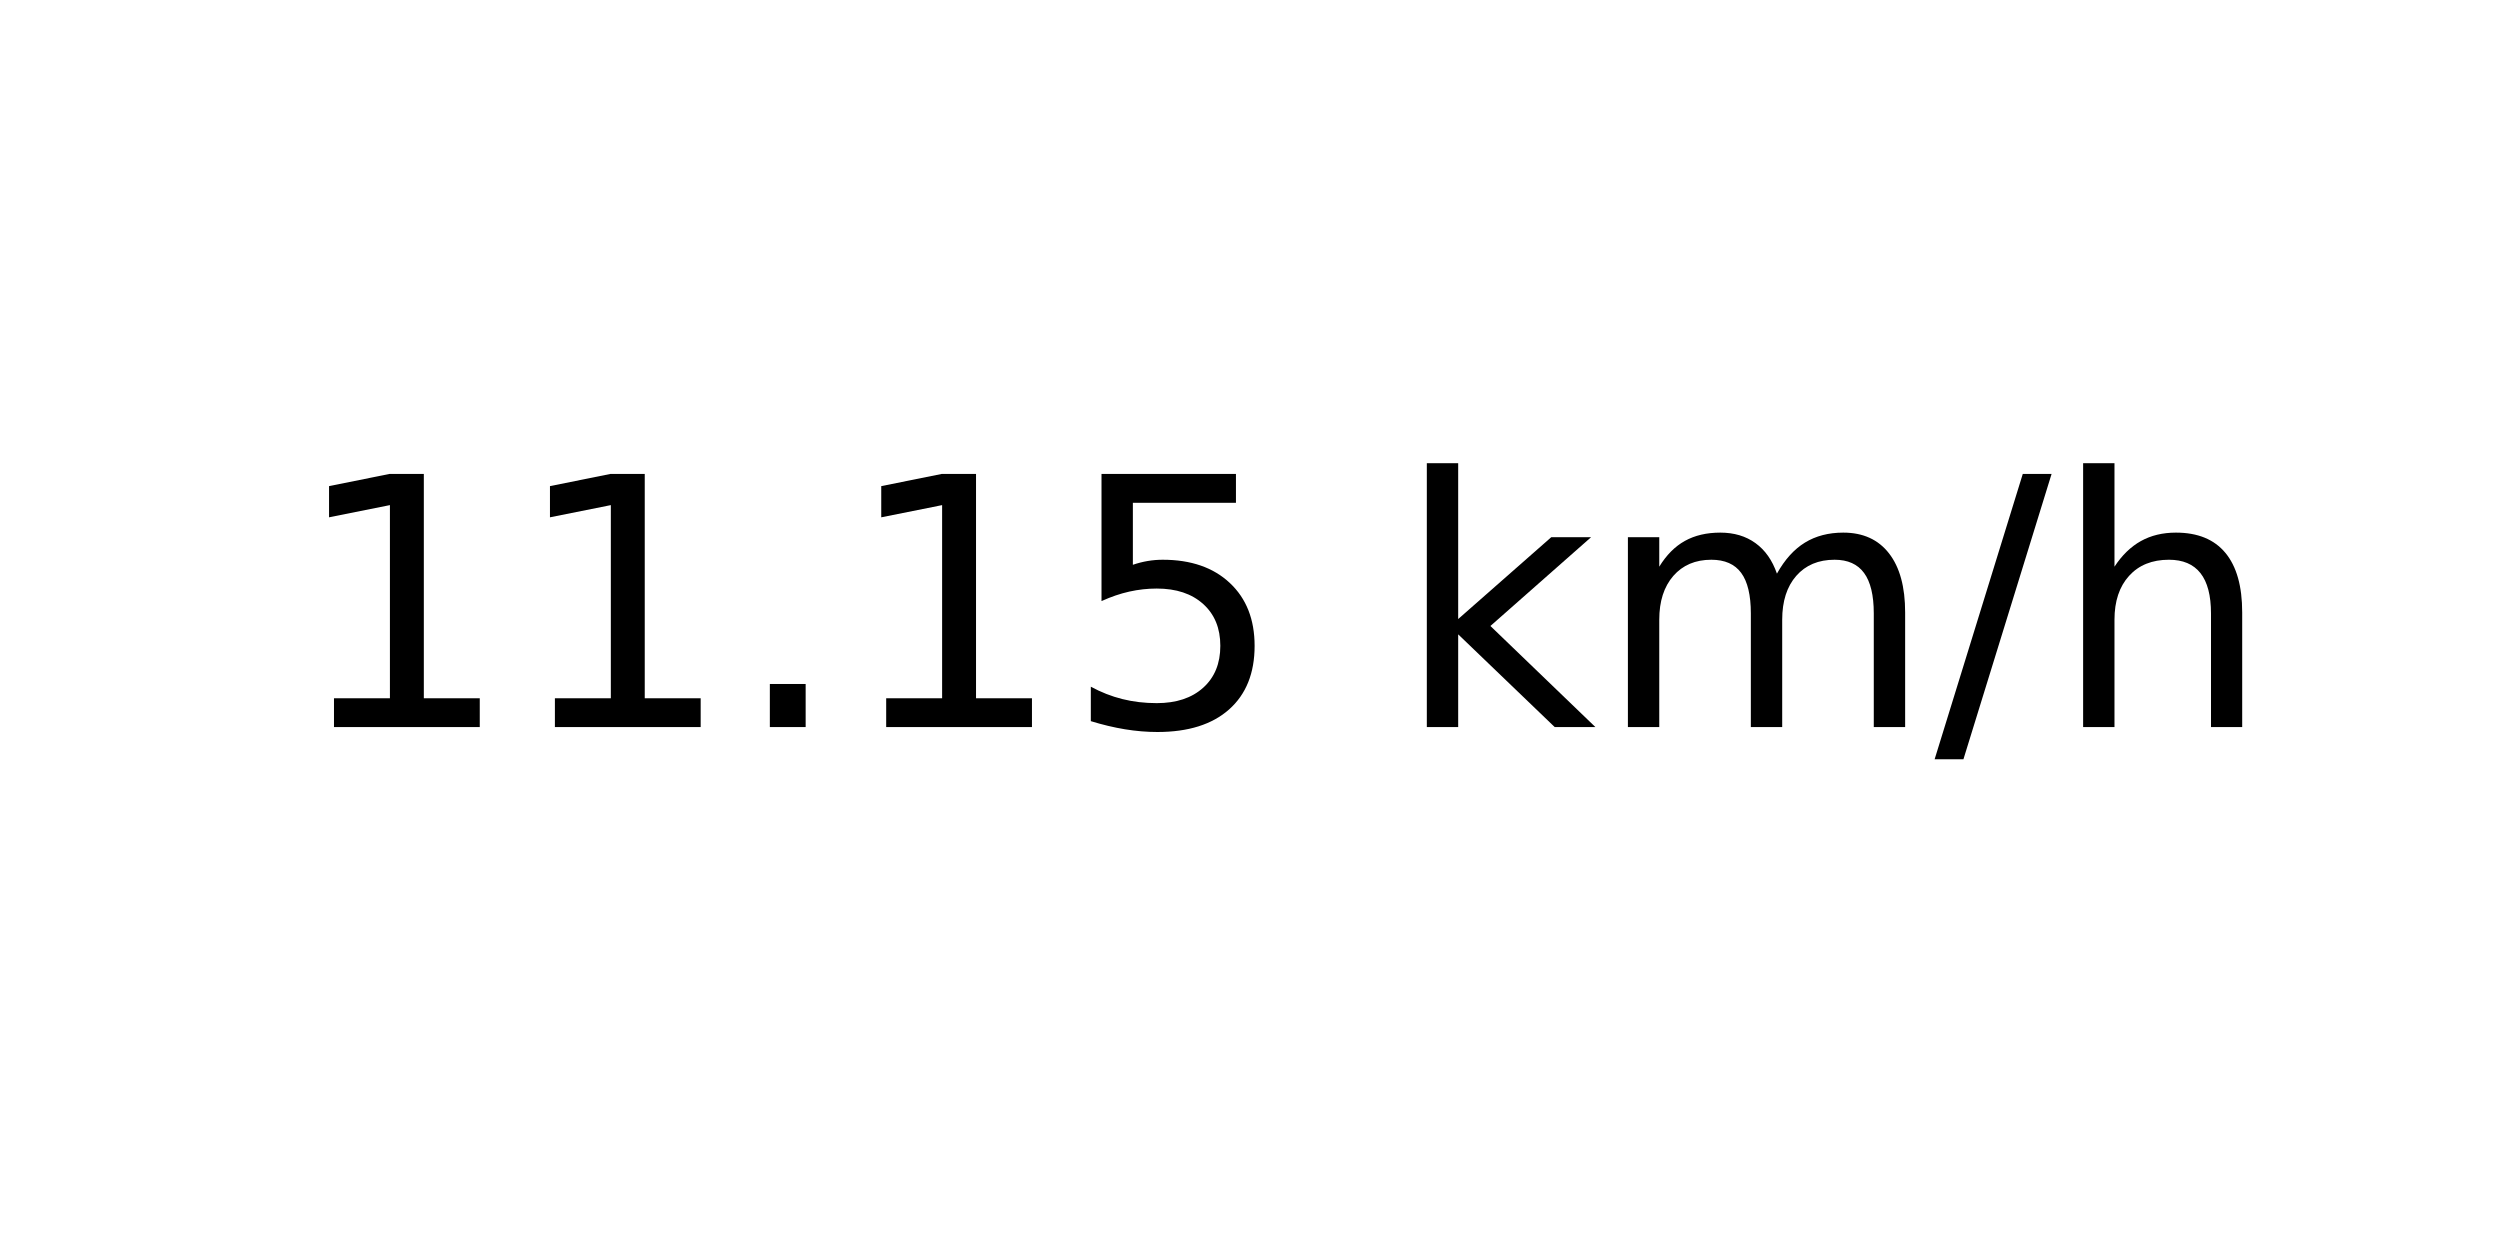
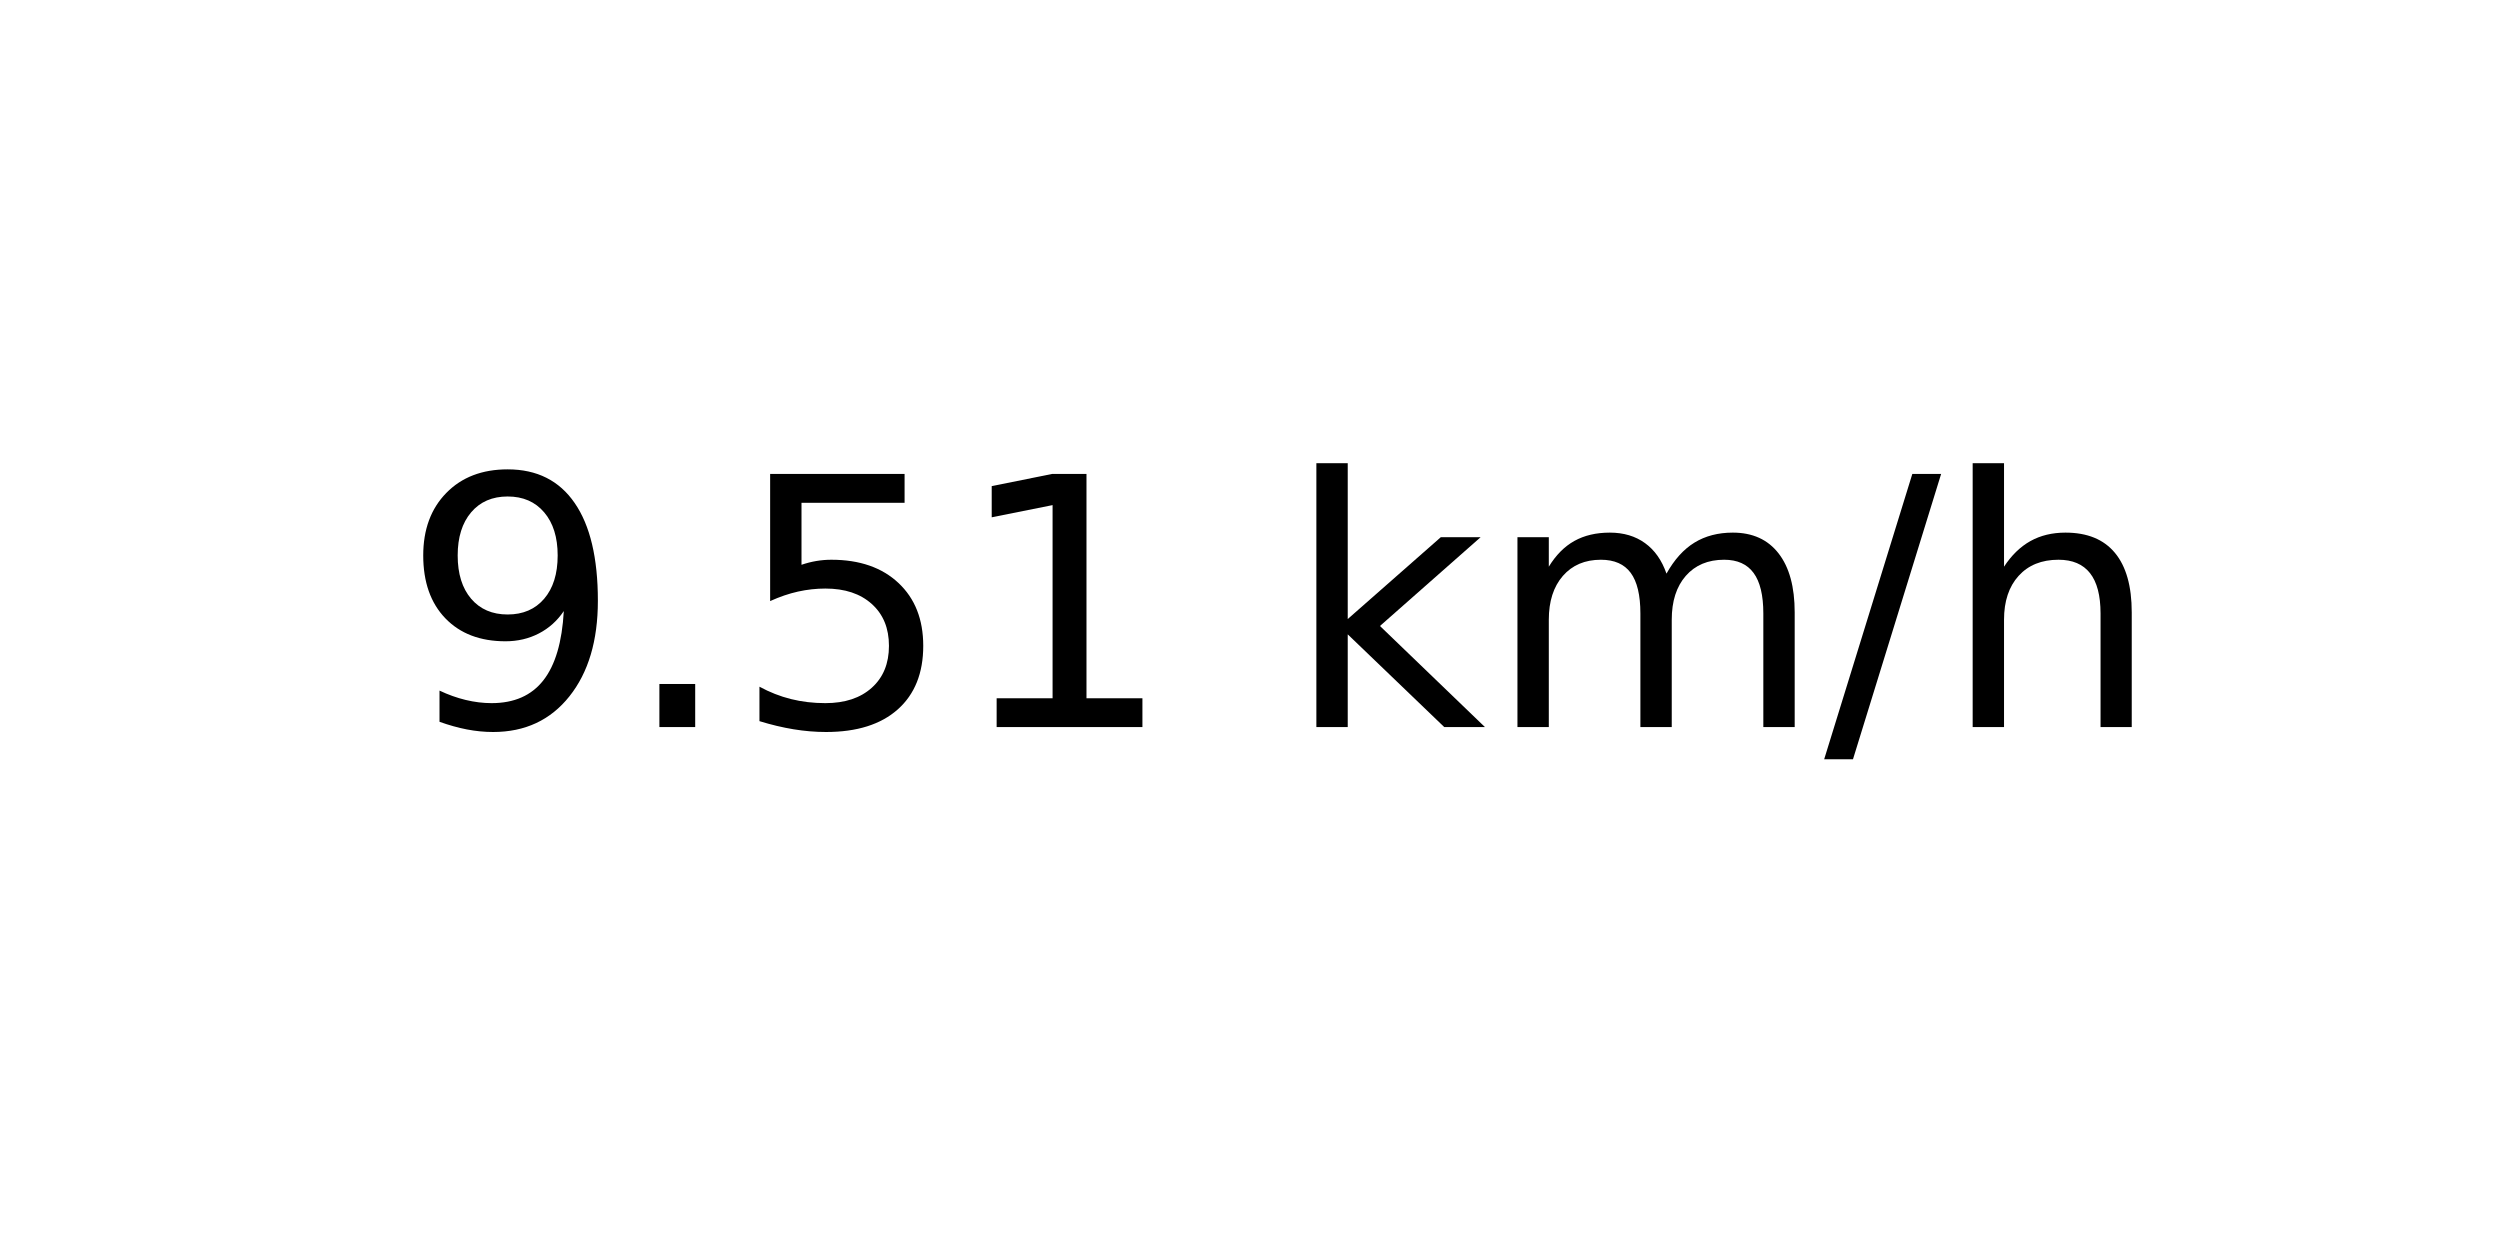
<svg xmlns="http://www.w3.org/2000/svg" xmlns:xlink="http://www.w3.org/1999/xlink" width="72pt" height="36pt" viewBox="0 0 72 36" version="1.1">
  <defs>
    <style type="text/css">*{stroke-linejoin: round; stroke-linecap: butt}</style>
  </defs>
  <g id="figure_1">
    <g id="axes_1">
      <g id="text_1">
-         <g transform="translate(8.378125 20.93937) scale(0.1 -0.1)">
+         <g transform="translate(11.55937 20.93937) scale(0.1 -0.1)">
          <defs>
-             <path id="DejaVuSans-31" d="M 794 531  L 1825 531  L 1825 4091  L 703 3866  L 703 4441  L 1819 4666  L 2450 4666  L 2450 531  L 3481 531  L 3481 0  L 794 0  L 794 531  z " transform="scale(0.015625)" />
+             <path id="DejaVuSans-39" d="M 703 97  L 703 672  Q 941 559 1184 500  Q 1428 441 1663 441  Q 2288 441 2617 861  Q 2947 1281 2994 2138  Q 2813 1869 2534 1725  Q 2256 1581 1919 1581  Q 1219 1581 811 2004  Q 403 2428 403 3163  Q 403 3881 828 4315  Q 1253 4750 1959 4750  Q 2769 4750 3195 4129  Q 3622 3509 3622 2328  Q 3622 1225 3098 567  Q 2575 -91 1691 -91  Q 1453 -91 1209 -44  Q 966 3 703 97  z M 1959 2075  Q 2384 2075 2632 2365  Q 2881 2656 2881 3163  Q 2881 3666 2632 3958  Q 2384 4250 1959 4250  Q 1534 4250 1286 3958  Q 1038 3666 1038 3163  Q 1038 2656 1286 2365  Q 1534 2075 1959 2075  z " transform="scale(0.015625)" />
            <path id="DejaVuSans-2e" d="M 684 794  L 1344 794  L 1344 0  L 684 0  L 684 794  z " transform="scale(0.015625)" />
            <path id="DejaVuSans-35" d="M 691 4666  L 3169 4666  L 3169 4134  L 1269 4134  L 1269 2991  Q 1406 3038 1543 3061  Q 1681 3084 1819 3084  Q 2600 3084 3056 2656  Q 3513 2228 3513 1497  Q 3513 744 3044 326  Q 2575 -91 1722 -91  Q 1428 -91 1123 -41  Q 819 9 494 109  L 494 744  Q 775 591 1075 516  Q 1375 441 1709 441  Q 2250 441 2565 725  Q 2881 1009 2881 1497  Q 2881 1984 2565 2268  Q 2250 2553 1709 2553  Q 1456 2553 1204 2497  Q 953 2441 691 2322  L 691 4666  z " transform="scale(0.015625)" />
+             <path id="DejaVuSans-31" d="M 794 531  L 1825 531  L 1825 4091  L 703 3866  L 703 4441  L 1819 4666  L 2450 4666  L 2450 531  L 3481 531  L 3481 0  L 794 0  L 794 531  z " transform="scale(0.015625)" />
            <path id="DejaVuSans-20" transform="scale(0.015625)" />
            <path id="DejaVuSans-6b" d="M 581 4863  L 1159 4863  L 1159 1991  L 2875 3500  L 3609 3500  L 1753 1863  L 3688 0  L 2938 0  L 1159 1709  L 1159 0  L 581 0  L 581 4863  z " transform="scale(0.015625)" />
            <path id="DejaVuSans-6d" d="M 3328 2828  Q 3544 3216 3844 3400  Q 4144 3584 4550 3584  Q 5097 3584 5394 3201  Q 5691 2819 5691 2113  L 5691 0  L 5113 0  L 5113 2094  Q 5113 2597 4934 2840  Q 4756 3084 4391 3084  Q 3944 3084 3684 2787  Q 3425 2491 3425 1978  L 3425 0  L 2847 0  L 2847 2094  Q 2847 2600 2669 2842  Q 2491 3084 2119 3084  Q 1678 3084 1418 2786  Q 1159 2488 1159 1978  L 1159 0  L 581 0  L 581 3500  L 1159 3500  L 1159 2956  Q 1356 3278 1631 3431  Q 1906 3584 2284 3584  Q 2666 3584 2933 3390  Q 3200 3197 3328 2828  z " transform="scale(0.015625)" />
            <path id="DejaVuSans-2f" d="M 1625 4666  L 2156 4666  L 531 -594  L 0 -594  L 1625 4666  z " transform="scale(0.015625)" />
            <path id="DejaVuSans-68" d="M 3513 2113  L 3513 0  L 2938 0  L 2938 2094  Q 2938 2591 2744 2837  Q 2550 3084 2163 3084  Q 1697 3084 1428 2787  Q 1159 2491 1159 1978  L 1159 0  L 581 0  L 581 4863  L 1159 4863  L 1159 2956  Q 1366 3272 1645 3428  Q 1925 3584 2291 3584  Q 2894 3584 3203 3211  Q 3513 2838 3513 2113  z " transform="scale(0.015625)" />
          </defs>
-           <use xlink:href="#DejaVuSans-31" />
-           <use xlink:href="#DejaVuSans-31" x="63.623" />
-           <use xlink:href="#DejaVuSans-2e" x="127.246" />
+           <use xlink:href="#DejaVuSans-39" />
+           <use xlink:href="#DejaVuSans-2e" x="63.623" />
+           <use xlink:href="#DejaVuSans-35" x="95.41" />
          <use xlink:href="#DejaVuSans-31" x="159.033" />
-           <use xlink:href="#DejaVuSans-35" x="222.656" />
-           <use xlink:href="#DejaVuSans-20" x="286.279" />
-           <use xlink:href="#DejaVuSans-6b" x="318.066" />
-           <use xlink:href="#DejaVuSans-6d" x="375.977" />
-           <use xlink:href="#DejaVuSans-2f" x="473.389" />
-           <use xlink:href="#DejaVuSans-68" x="507.08" />
+           <use xlink:href="#DejaVuSans-20" x="222.656" />
+           <use xlink:href="#DejaVuSans-6b" x="254.443" />
+           <use xlink:href="#DejaVuSans-6d" x="312.354" />
+           <use xlink:href="#DejaVuSans-2f" x="409.766" />
+           <use xlink:href="#DejaVuSans-68" x="443.457" />
        </g>
      </g>
    </g>
  </g>
</svg>
